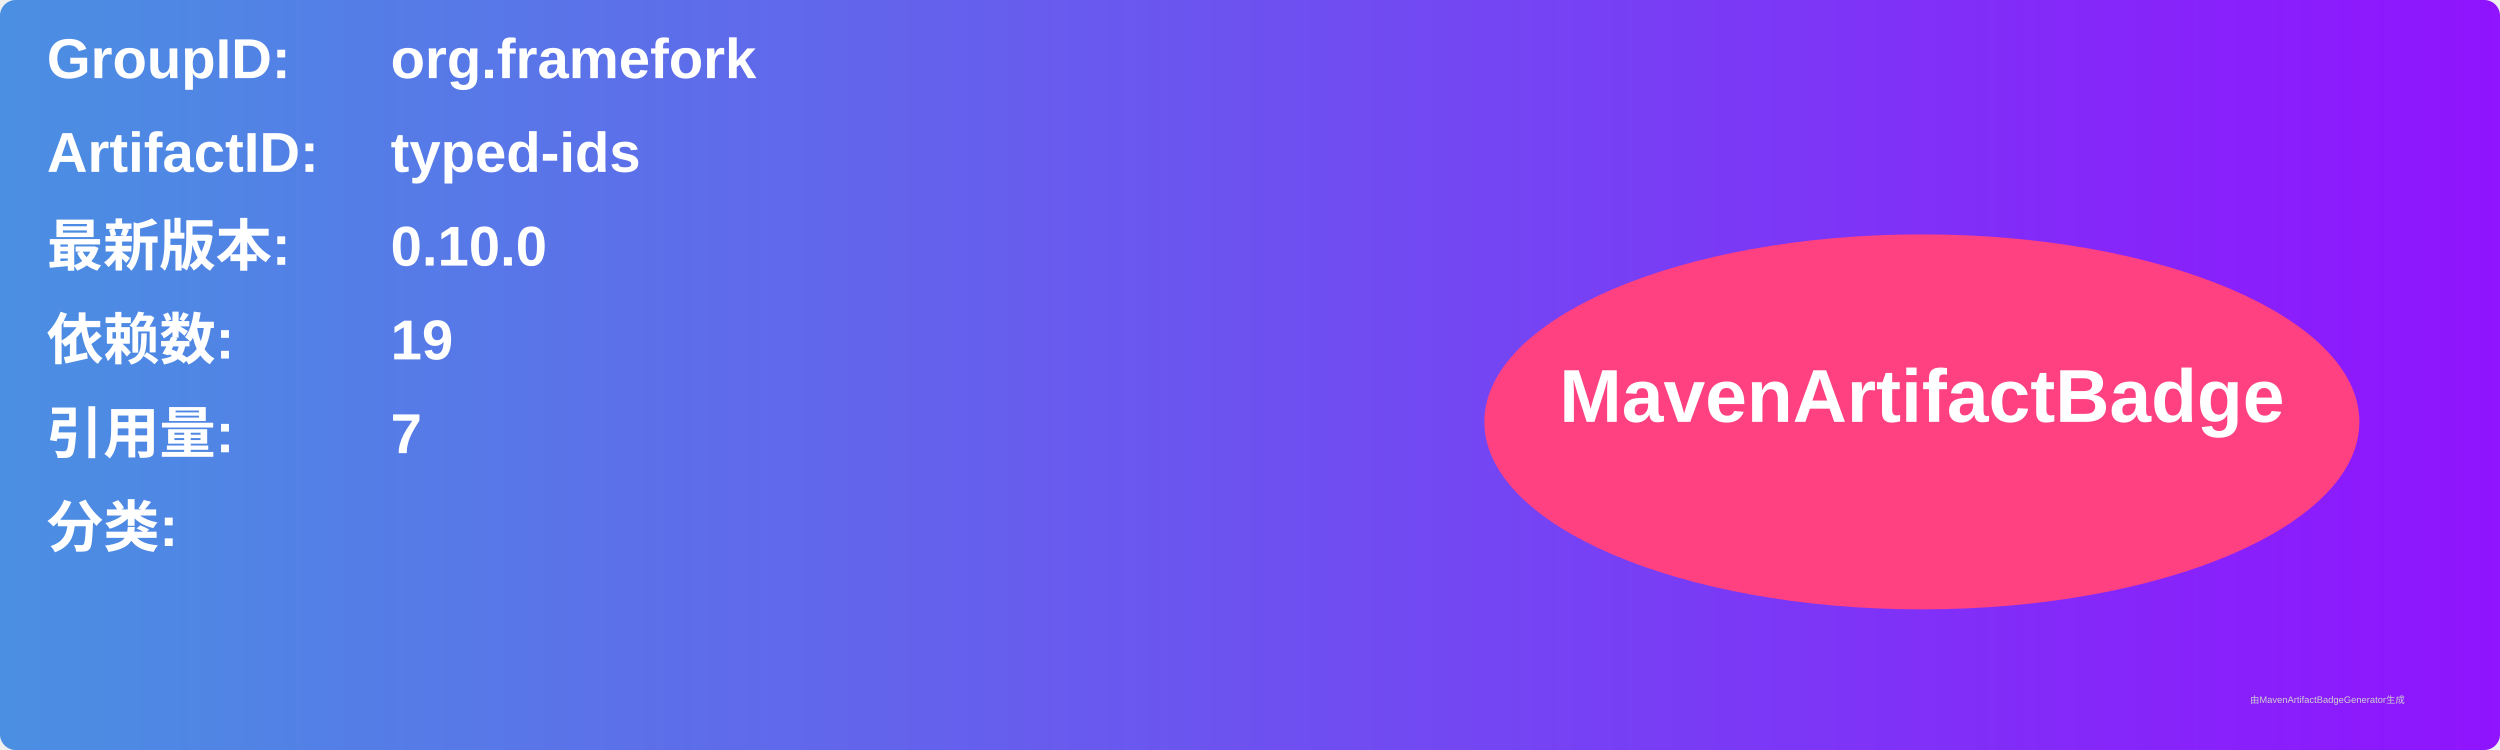
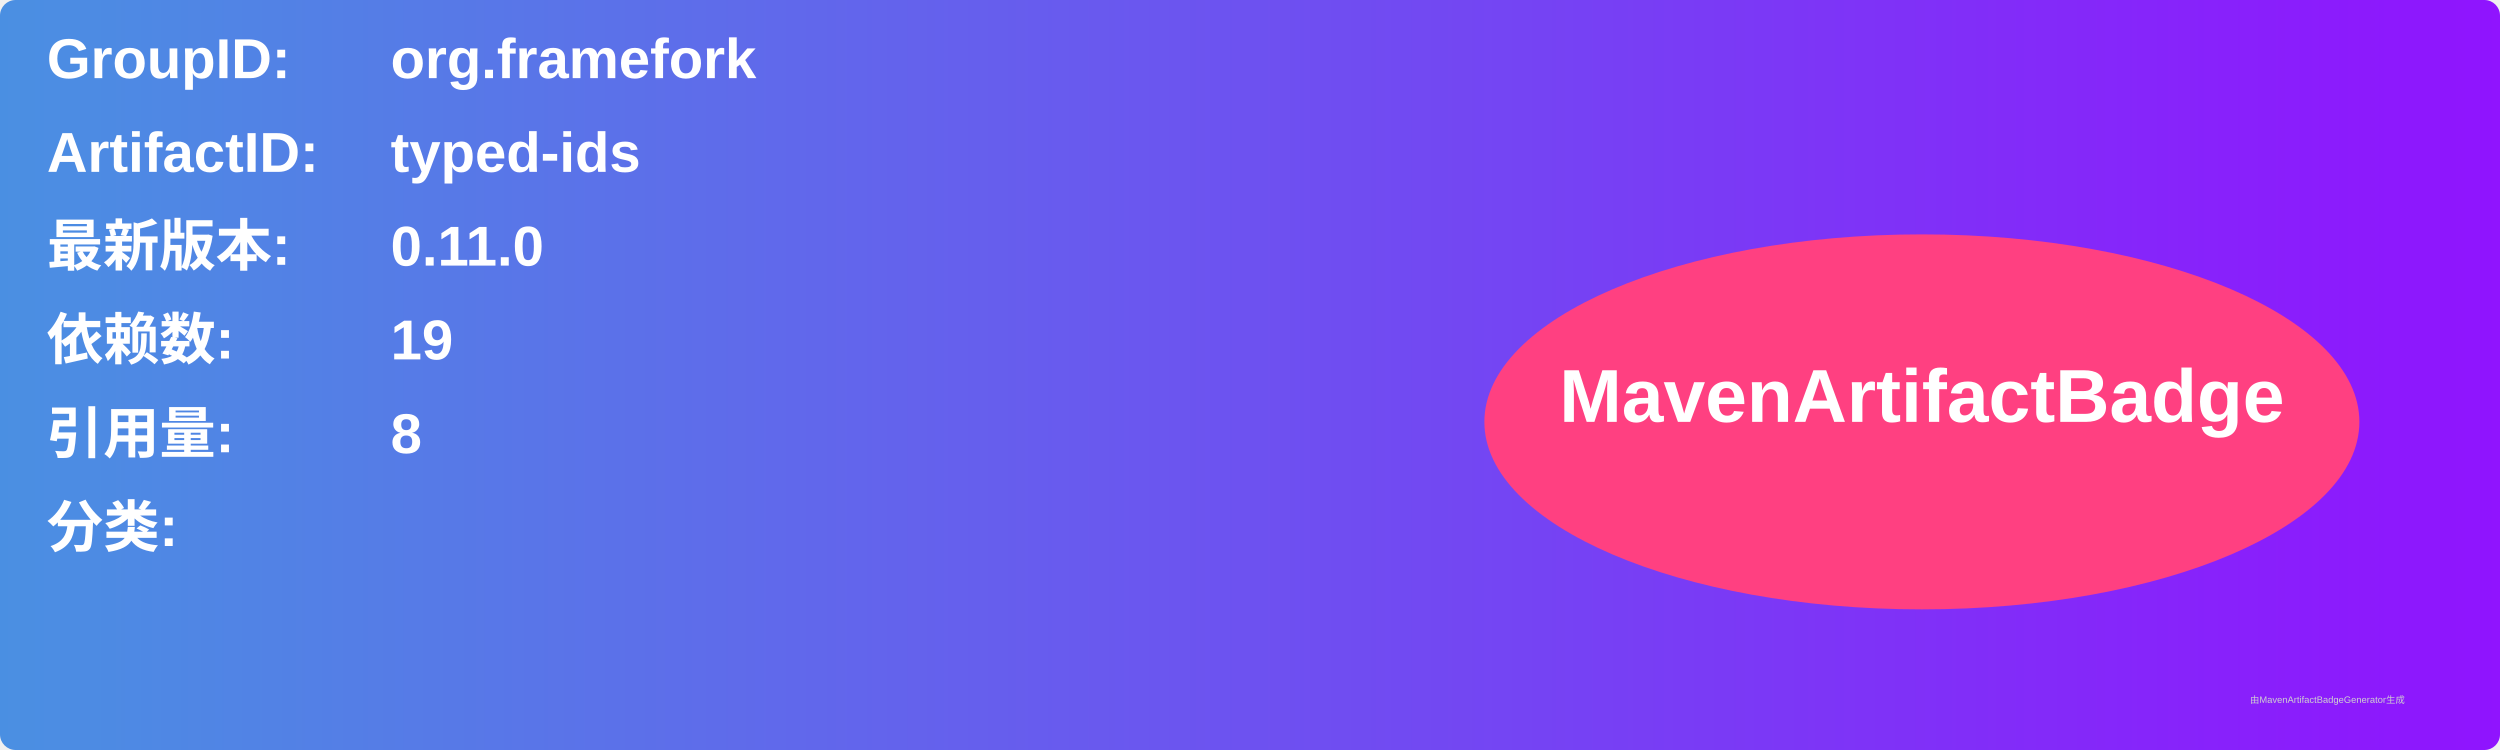
<svg xmlns="http://www.w3.org/2000/svg" width="800" height="240" viewBox="0 0 800 240">
  <linearGradient id="grad" x1="0%" y1="0%" x2="100%" y2="0%">
    <stop offset="0%" stop-color="#4a90e2" />
    <stop offset="100%" stop-color="#9013fe" />
  </linearGradient>
  <rect width="100%" height="100%" rx="5" ry="5" fill="url(#grad)" />
  <g transform="translate(15, 15)">
    <text x="0" y="10" font-family="Arial" font-size="18" fill="white" font-weight="bold" width="260">GroupID:</text>
    <text x="110" y="10" font-family="Arial" font-size="18" fill="white" font-weight="bold" width="460">org.framefork</text>
    <text x="0" y="40" font-family="Arial" font-size="18" fill="white" font-weight="bold" width="260">ArtifactID:</text>
    <text x="110" y="40" font-family="Arial" font-size="18" fill="white" font-weight="bold" width="460">typed-ids</text>
    <text x="0" y="70" font-family="Arial" font-size="18" fill="white" font-weight="bold">最新版本:</text>
    <text x="110" y="70" font-family="Arial" font-size="18" fill="white" font-weight="bold">
-       <tspan font-weight="bold">0.10.0</tspan>
+       <tspan font-weight="bold">0.11.0</tspan>
    </text>
    <text x="0" y="100" font-family="Arial" font-size="18" fill="white" font-weight="bold">依赖数: </text>
    <text x="110" y="100" font-family="Arial" font-size="18" fill="white">
      <tspan font-weight="bold">19</tspan>
    </text>
    <text x="0" y="130" font-family="Arial" font-size="18" fill="white" font-weight="bold">引用量: </text>
    <text x="110" y="130" font-family="Arial" font-size="18" fill="white">
-       <tspan font-weight="bold">7</tspan>
+       <tspan font-weight="bold">8</tspan>
    </text>
    <text x="0" y="160" font-family="Arial" font-size="18" fill="white" font-weight="bold">分类:</text>
    <text x="10" y="190" font-family="Arial" font-size="10" fill="white">
      <tspan font-weight="bold" />
    </text>
    <ellipse cx="600" cy="120" rx="140" ry="60" fill="#ff4081" />
    <text x="600" y="120" text-anchor="middle" font-family="Arial" font-size="24" fill="white" font-weight="bold">MavenArtifactBadge</text>
  </g>
  <text x="720" y="225" font-family="Arial" font-size="3" fill="#d0d0d0">由MavenArtifactBadgeGenerator生成</text>
</svg>
